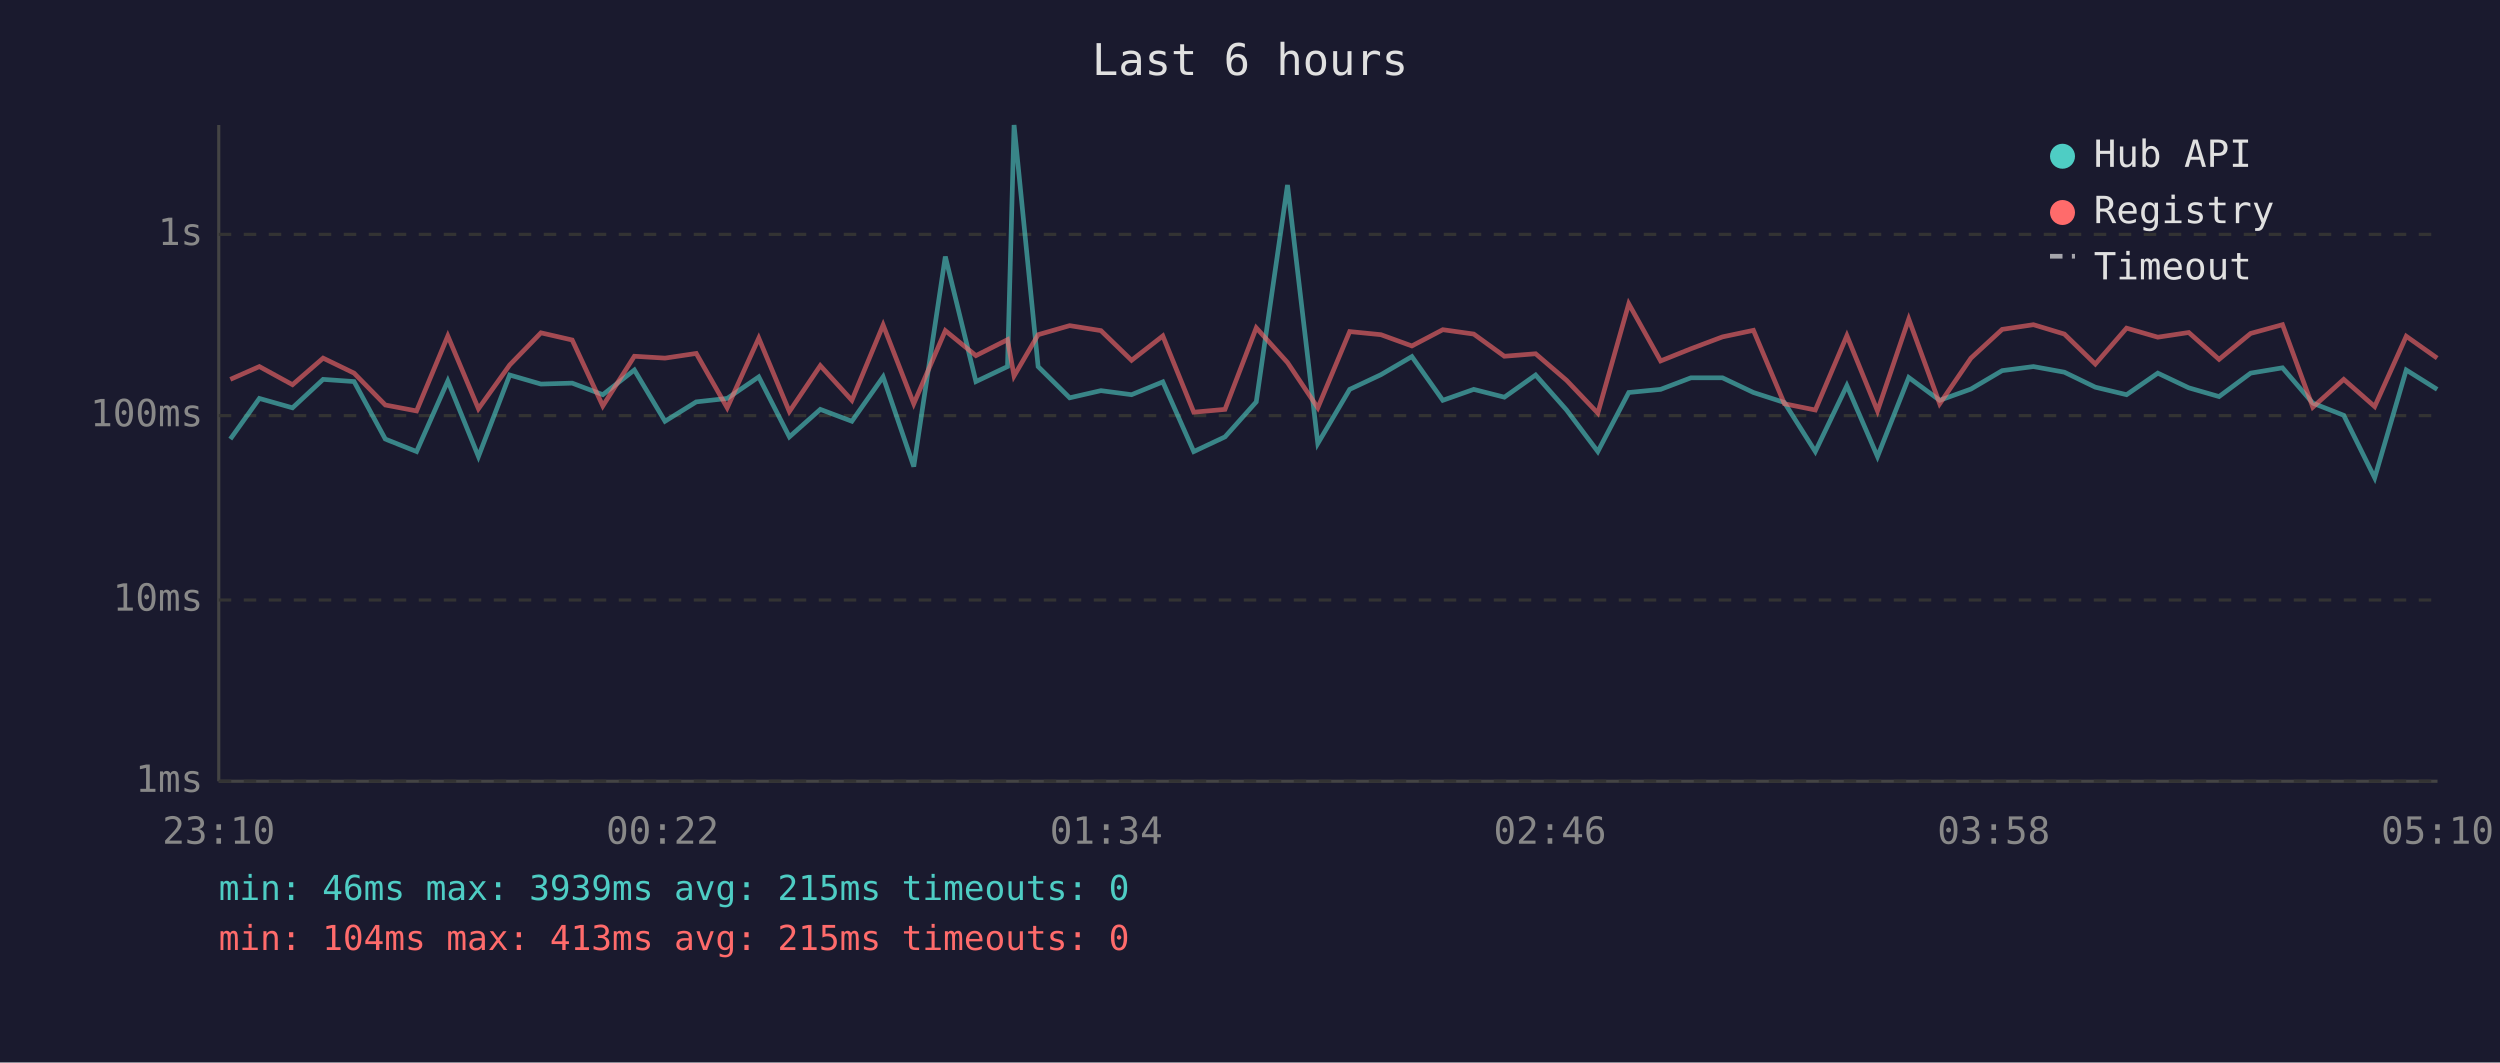
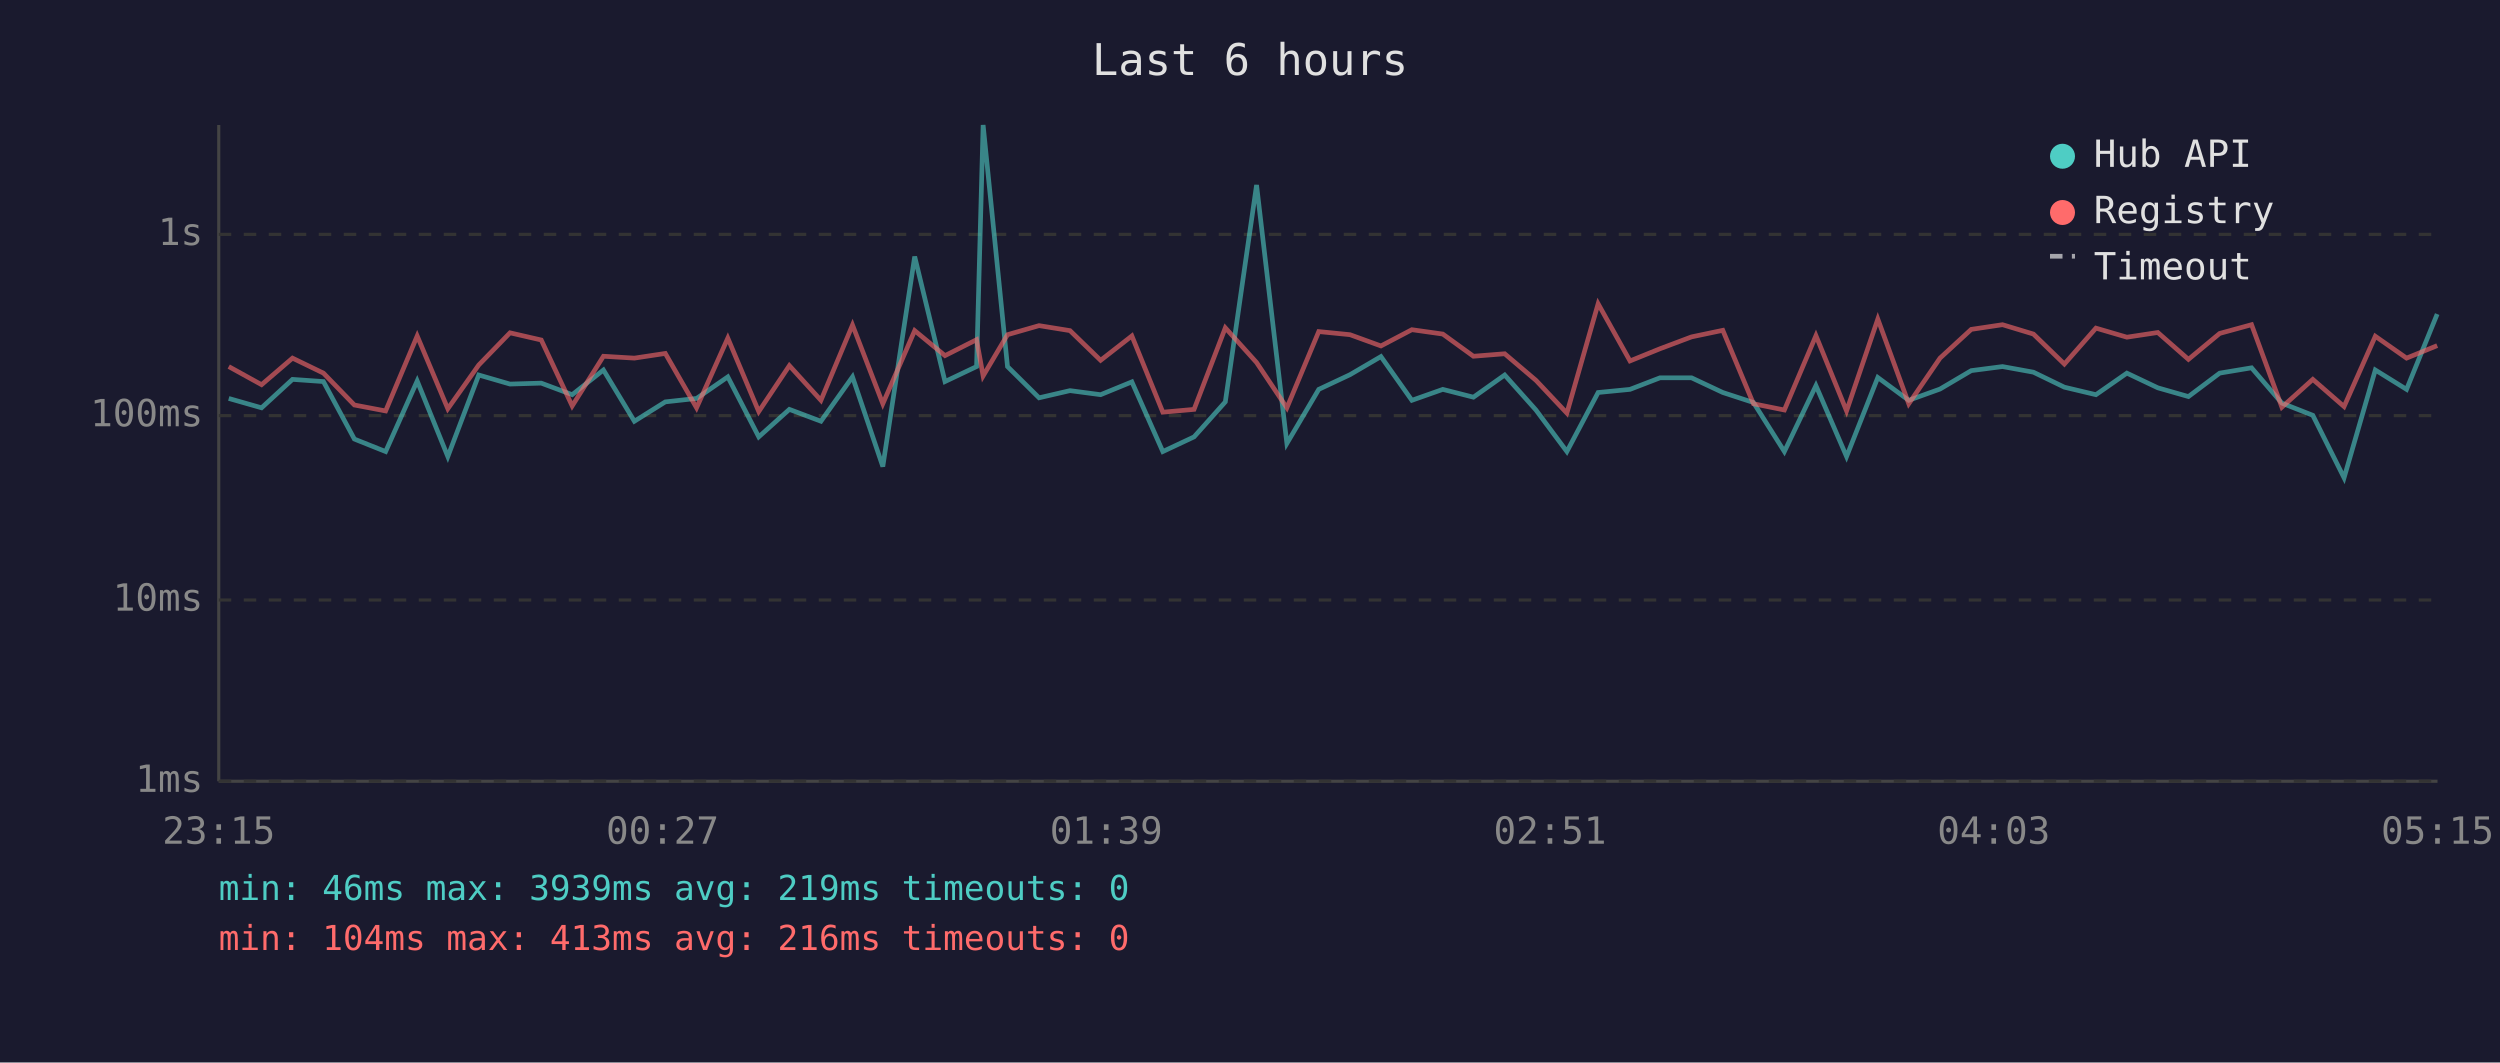
<svg xmlns="http://www.w3.org/2000/svg" viewBox="0 0 800 340" font-family="monospace" font-size="12">
  <rect width="800" height="340" fill="#1a1a2e" />
  <text x="400" y="24" fill="#e0e0e0" font-size="14" text-anchor="middle">Last 6 hours</text>
  <line x1="70" y1="40" x2="70" y2="250" stroke="#444" stroke-width="1" />
  <line x1="70" y1="250" x2="780" y2="250" stroke="#444" stroke-width="1" />
  <line x1="70" y1="250" x2="780" y2="250" stroke="#333" stroke-width="1" stroke-dasharray="4" />
  <text x="65" y="250" fill="#888" text-anchor="end" dominant-baseline="middle">1ms</text>
  <line x1="70" y1="192" x2="780" y2="192" stroke="#333" stroke-width="1" stroke-dasharray="4" />
  <text x="65" y="192" fill="#888" text-anchor="end" dominant-baseline="middle">10ms</text>
  <line x1="70" y1="133" x2="780" y2="133" stroke="#333" stroke-width="1" stroke-dasharray="4" />
  <text x="65" y="133" fill="#888" text-anchor="end" dominant-baseline="middle">100ms</text>
  <line x1="70" y1="75" x2="780" y2="75" stroke="#333" stroke-width="1" stroke-dasharray="4" />
  <text x="65" y="75" fill="#888" text-anchor="end" dominant-baseline="middle">1s</text>
-   <text x="70" y="270" fill="#888" text-anchor="middle">23:10</text>
-   <text x="212" y="270" fill="#888" text-anchor="middle">00:22</text>
-   <text x="354" y="270" fill="#888" text-anchor="middle">01:34</text>
-   <text x="496" y="270" fill="#888" text-anchor="middle">02:46</text>
-   <text x="638" y="270" fill="#888" text-anchor="middle">03:58</text>
-   <text x="780" y="270" fill="#888" text-anchor="middle">05:10</text>
-   <polyline points="73.7,140.5 83.0,127.5 93.6,130.5 103.4,121.4 113.3,122.1 123.3,140.5 133.3,144.5 143.3,121.9 153.1,146.1 163.1,120.0 173.1,122.9 183.1,122.6 192.9,126.3 203.0,118.4 212.8,134.8 222.8,128.6 232.7,127.5 242.8,120.6 252.6,139.8 262.5,131.0 272.6,134.8 282.6,120.6 292.4,149.3 302.5,82.1 312.3,122.1 322.4,117.3 324.5,40.0 332.2,117.3 342.3,127.3 352.3,125.0 362.1,126.3 372.1,122.2 382.0,144.5 392.0,139.8 402.0,128.6 412.0,59.2 421.7,141.9 431.9,124.6 441.9,119.9 451.8,114.1 461.7,128.1 471.6,124.6 481.4,127.1 491.4,120.0 501.3,131.2 511.3,144.5 521.2,125.6 531.4,124.6 541.1,120.9 551.2,120.9 561.1,125.6 571.0,128.8 580.9,144.5 591.0,123.4 600.8,146.1 610.8,120.8 620.7,128.1 630.7,124.5 640.7,118.6 650.7,117.3 660.6,119.1 670.5,123.9 680.5,126.3 690.5,119.4 700.4,124.1 710.1,126.9 720.2,119.4 730.4,117.7 740.1,129.0 750.0,132.9 759.9,152.9 770.0,118.4 779.9,124.6" fill="none" stroke="#4ecdc4" stroke-width="1.5" opacity="0.6" />
-   <polyline points="73.7,121.4 83.0,117.3 93.6,123.1 103.4,114.6 113.3,119.4 123.3,129.6 133.3,131.5 143.3,107.5 153.1,130.8 163.1,116.8 173.1,106.5 183.1,108.8 192.9,129.9 203.0,114.0 212.8,114.6 222.8,113.1 232.7,130.5 242.8,108.2 252.6,131.7 262.5,117.0 272.6,128.1 282.6,104.0 292.4,129.2 302.5,105.8 312.3,113.8 322.4,108.7 324.5,120.3 332.2,107.1 342.3,104.2 352.3,105.8 362.1,115.3 372.1,107.5 382.0,131.9 392.0,131.0 402.0,104.9 412.0,116.0 421.7,130.5 431.9,106.1 441.9,107.1 451.8,110.7 461.7,105.5 471.6,106.9 481.4,114.0 491.4,113.2 501.3,121.7 511.3,132.2 521.2,97.2 531.4,115.5 541.1,111.6 551.2,107.8 561.1,105.7 571.0,129.2 580.9,131.2 591.0,107.4 600.8,131.5 610.8,102.1 620.7,129.2 630.7,114.6 640.7,105.4 650.7,103.9 660.6,106.9 670.5,116.5 680.5,105.0 690.5,107.9 700.4,106.4 710.1,115.0 720.2,106.7 730.4,103.9 740.1,130.3 750.0,121.4 759.9,130.1 770.0,107.6 779.9,114.6" fill="none" stroke="#ff6b6b" stroke-width="1.5" opacity="0.6" />
+   <text x="70" y="270" fill="#888" text-anchor="middle">23:15</text>
+   <text x="212" y="270" fill="#888" text-anchor="middle">00:27</text>
+   <text x="354" y="270" fill="#888" text-anchor="middle">01:39</text>
+   <text x="496" y="270" fill="#888" text-anchor="middle">02:51</text>
+   <text x="638" y="270" fill="#888" text-anchor="middle">04:03</text>
+   <text x="780" y="270" fill="#888" text-anchor="middle">05:15</text>
+   <polyline points="73.2,127.5 83.7,130.5 93.6,121.4 103.5,122.1 113.4,140.5 123.4,144.5 133.5,121.9 143.3,146.1 153.2,120.0 163.2,122.9 173.2,122.6 183.1,126.3 193.1,118.4 203.0,134.8 212.9,128.6 222.9,127.5 232.9,120.6 242.8,139.8 252.6,131.0 262.7,134.8 272.8,120.6 282.5,149.3 292.7,82.1 302.4,122.1 312.5,117.3 314.6,40.0 322.4,117.3 332.5,127.3 342.4,125.0 352.2,126.3 362.2,122.2 372.1,144.5 382.1,139.8 392.1,128.6 402.1,59.2 411.8,141.9 422.0,124.6 432.0,119.9 441.9,114.1 451.8,128.1 461.7,124.6 471.5,127.1 481.5,120.0 491.5,131.2 501.4,144.5 511.4,125.6 521.6,124.6 531.2,120.9 541.3,120.9 551.3,125.6 561.1,128.8 571.0,144.5 581.1,123.4 590.9,146.1 600.9,120.8 610.8,128.1 620.8,124.5 630.8,118.6 640.8,117.3 650.7,119.1 660.6,123.9 670.7,126.3 680.6,119.4 690.5,124.1 700.3,126.9 710.3,119.4 720.5,117.7 730.2,129.0 740.1,132.9 750.1,152.9 760.1,118.4 770.1,124.6 779.9,100.5" fill="none" stroke="#4ecdc4" stroke-width="1.5" opacity="0.6" />
+   <polyline points="73.2,117.3 83.7,123.1 93.6,114.6 103.5,119.4 113.4,129.6 123.4,131.5 133.5,107.5 143.3,130.8 153.2,116.8 163.2,106.5 173.2,108.8 183.1,129.9 193.1,114.0 203.0,114.6 212.9,113.1 222.9,130.5 232.9,108.2 242.8,131.7 252.6,117.0 262.7,128.1 272.8,104.0 282.5,129.2 292.7,105.8 302.4,113.8 312.5,108.7 314.6,120.3 322.4,107.1 332.5,104.2 342.4,105.8 352.2,115.3 362.2,107.5 372.1,131.9 382.1,131.0 392.1,104.9 402.1,116.0 411.8,130.5 422.0,106.1 432.0,107.1 441.9,110.7 451.8,105.5 461.7,106.9 471.5,114.0 481.5,113.2 491.5,121.7 501.4,132.2 511.4,97.2 521.6,115.5 531.2,111.6 541.3,107.8 551.3,105.7 561.1,129.2 571.0,131.2 581.1,107.4 590.9,131.5 600.9,102.1 610.8,129.2 620.8,114.6 630.8,105.4 640.8,103.9 650.7,106.9 660.6,116.5 670.7,105.0 680.6,107.9 690.5,106.4 700.3,115.0 710.3,106.7 720.5,103.9 730.2,130.3 740.1,121.4 750.1,130.1 760.1,107.6 770.1,114.6 779.9,110.6" fill="none" stroke="#ff6b6b" stroke-width="1.5" opacity="0.6" />
  <circle cx="660" cy="50" r="4" fill="#4ecdc4" />
  <text x="670" y="50" fill="#e0e0e0" dominant-baseline="middle">Hub API</text>
  <circle cx="660" cy="68" r="4" fill="#ff6b6b" />
  <text x="670" y="68" fill="#e0e0e0" dominant-baseline="middle">Registry</text>
  <line x1="656" y1="82" x2="664" y2="82" stroke="#e0e0e0" stroke-width="1.5" stroke-dasharray="4,3" opacity="0.7" />
  <text x="670" y="86" fill="#e0e0e0" dominant-baseline="middle">Timeout</text>
-   <text x="70" y="288" fill="#4ecdc4" font-size="11">min: 46ms  max: 3939ms  avg: 215ms  timeouts: 0</text>
-   <text x="70" y="304" fill="#ff6b6b" font-size="11">min: 104ms  max: 413ms  avg: 215ms  timeouts: 0</text>
+   <text x="70" y="288" fill="#4ecdc4" font-size="11">min: 46ms  max: 3939ms  avg: 219ms  timeouts: 0</text>
+   <text x="70" y="304" fill="#ff6b6b" font-size="11">min: 104ms  max: 413ms  avg: 216ms  timeouts: 0</text>
</svg>
